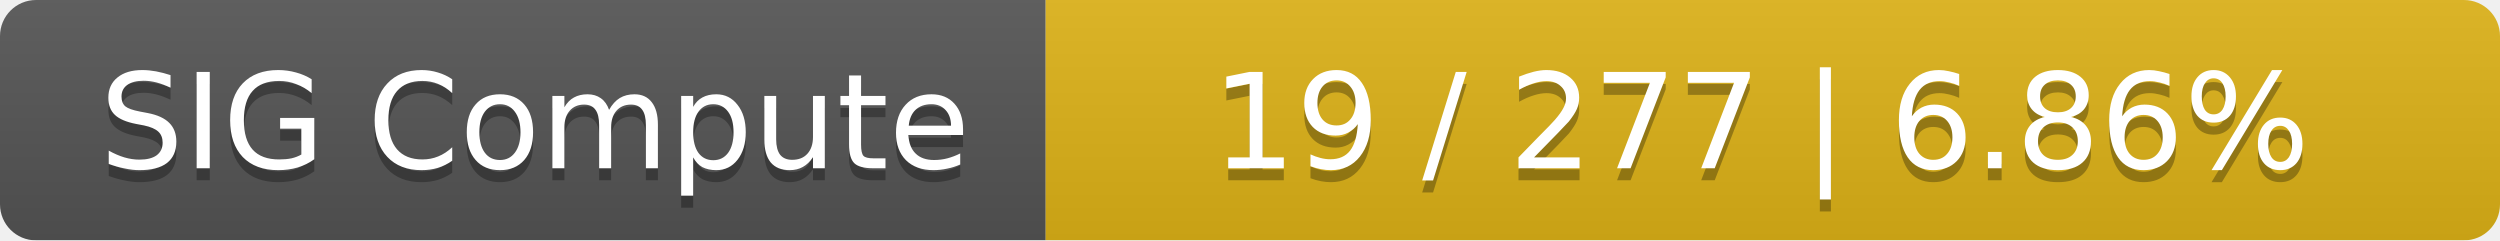
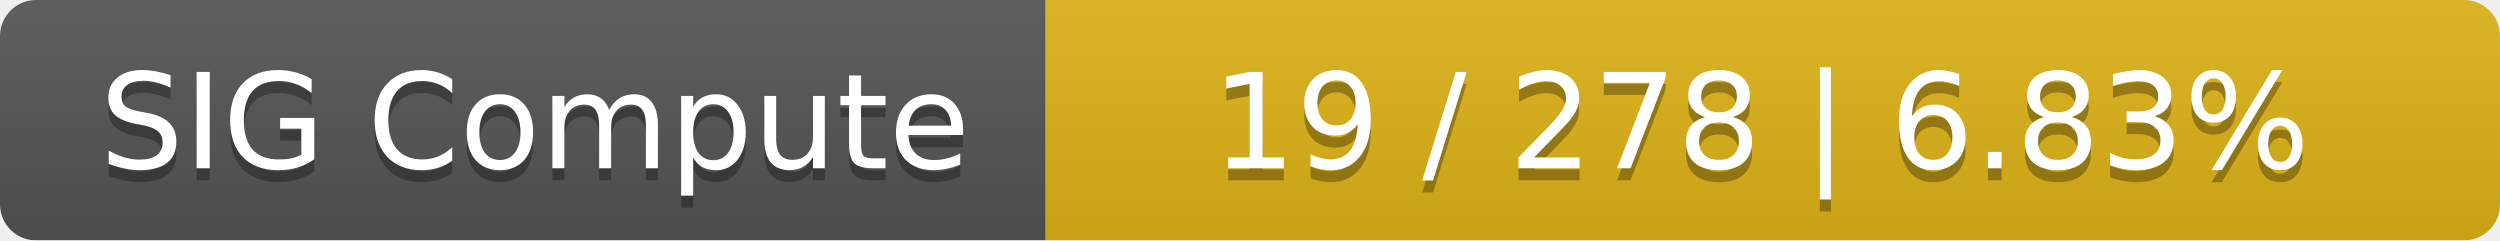
<svg xmlns="http://www.w3.org/2000/svg" width="208" height="20">
  <linearGradient id="smooth" x2="0" y2="100%">
    <stop offset="0" stop-color="#bbb" stop-opacity=".1" />
    <stop offset="1" stop-opacity=".1" />
  </linearGradient>
  <mask id="round">
    <rect width="208" height="20" rx="3" fill="#fff" />
  </mask>
  <g mask="url(#round)">
    <rect width="87" height="20" fill="#555" />
    <rect x="87" width="121" height="20" fill="#dfb317" />
    <rect width="208" height="20" fill="url(#smooth)" />
  </g>
  <g fill="#fff" text-anchor="middle" font-family="DejaVu Sans,Verdana,Geneva,sans-serif" font-size="11">
    <text x="44.5" y="15" fill="#010101" fill-opacity=".3">SIG Compute</text>
    <text x="44.5" y="14">SIG Compute</text>
-     <text x="146.5" y="15" fill="#010101" fill-opacity=".3">19 / 277    |    6.86%</text>
-     <text x="146.5" y="14">19 / 277    |    6.86%</text>
+     <text x="146.5" y="15" fill="#010101" fill-opacity=".3">19 / 278    |    6.83%</text>
+     <text x="146.5" y="14">19 / 278    |    6.83%</text>
  </g>
</svg>
